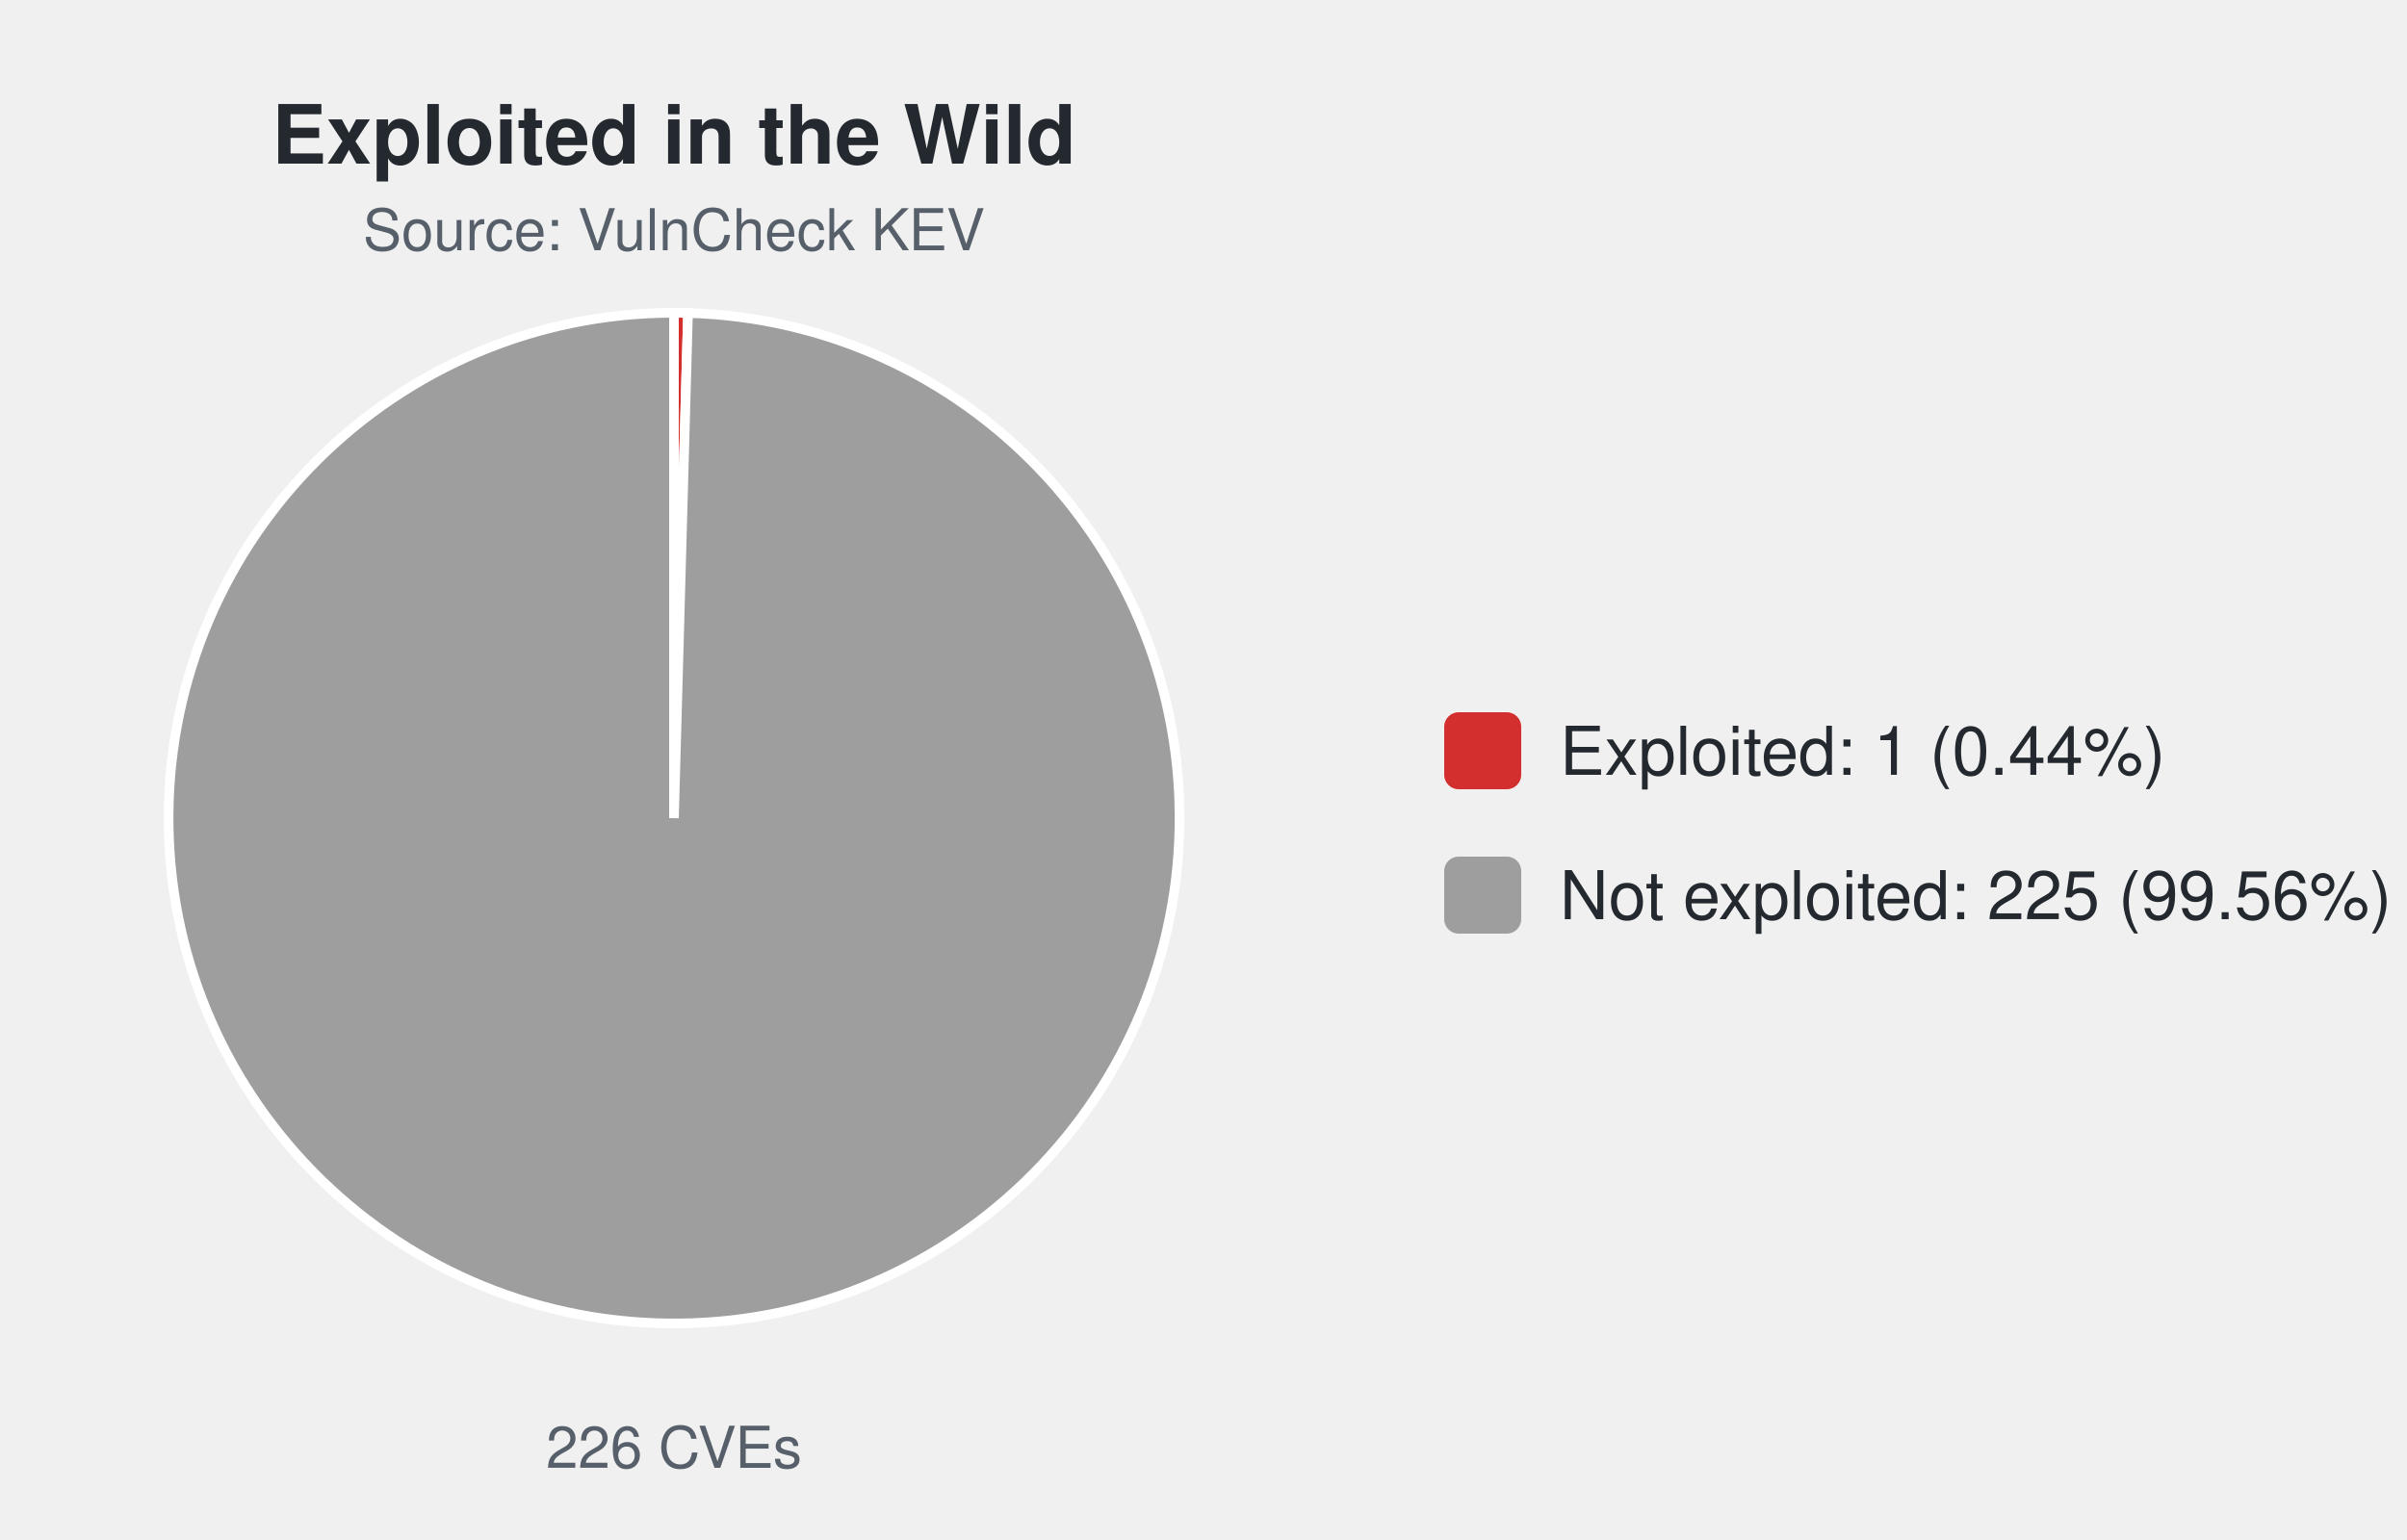
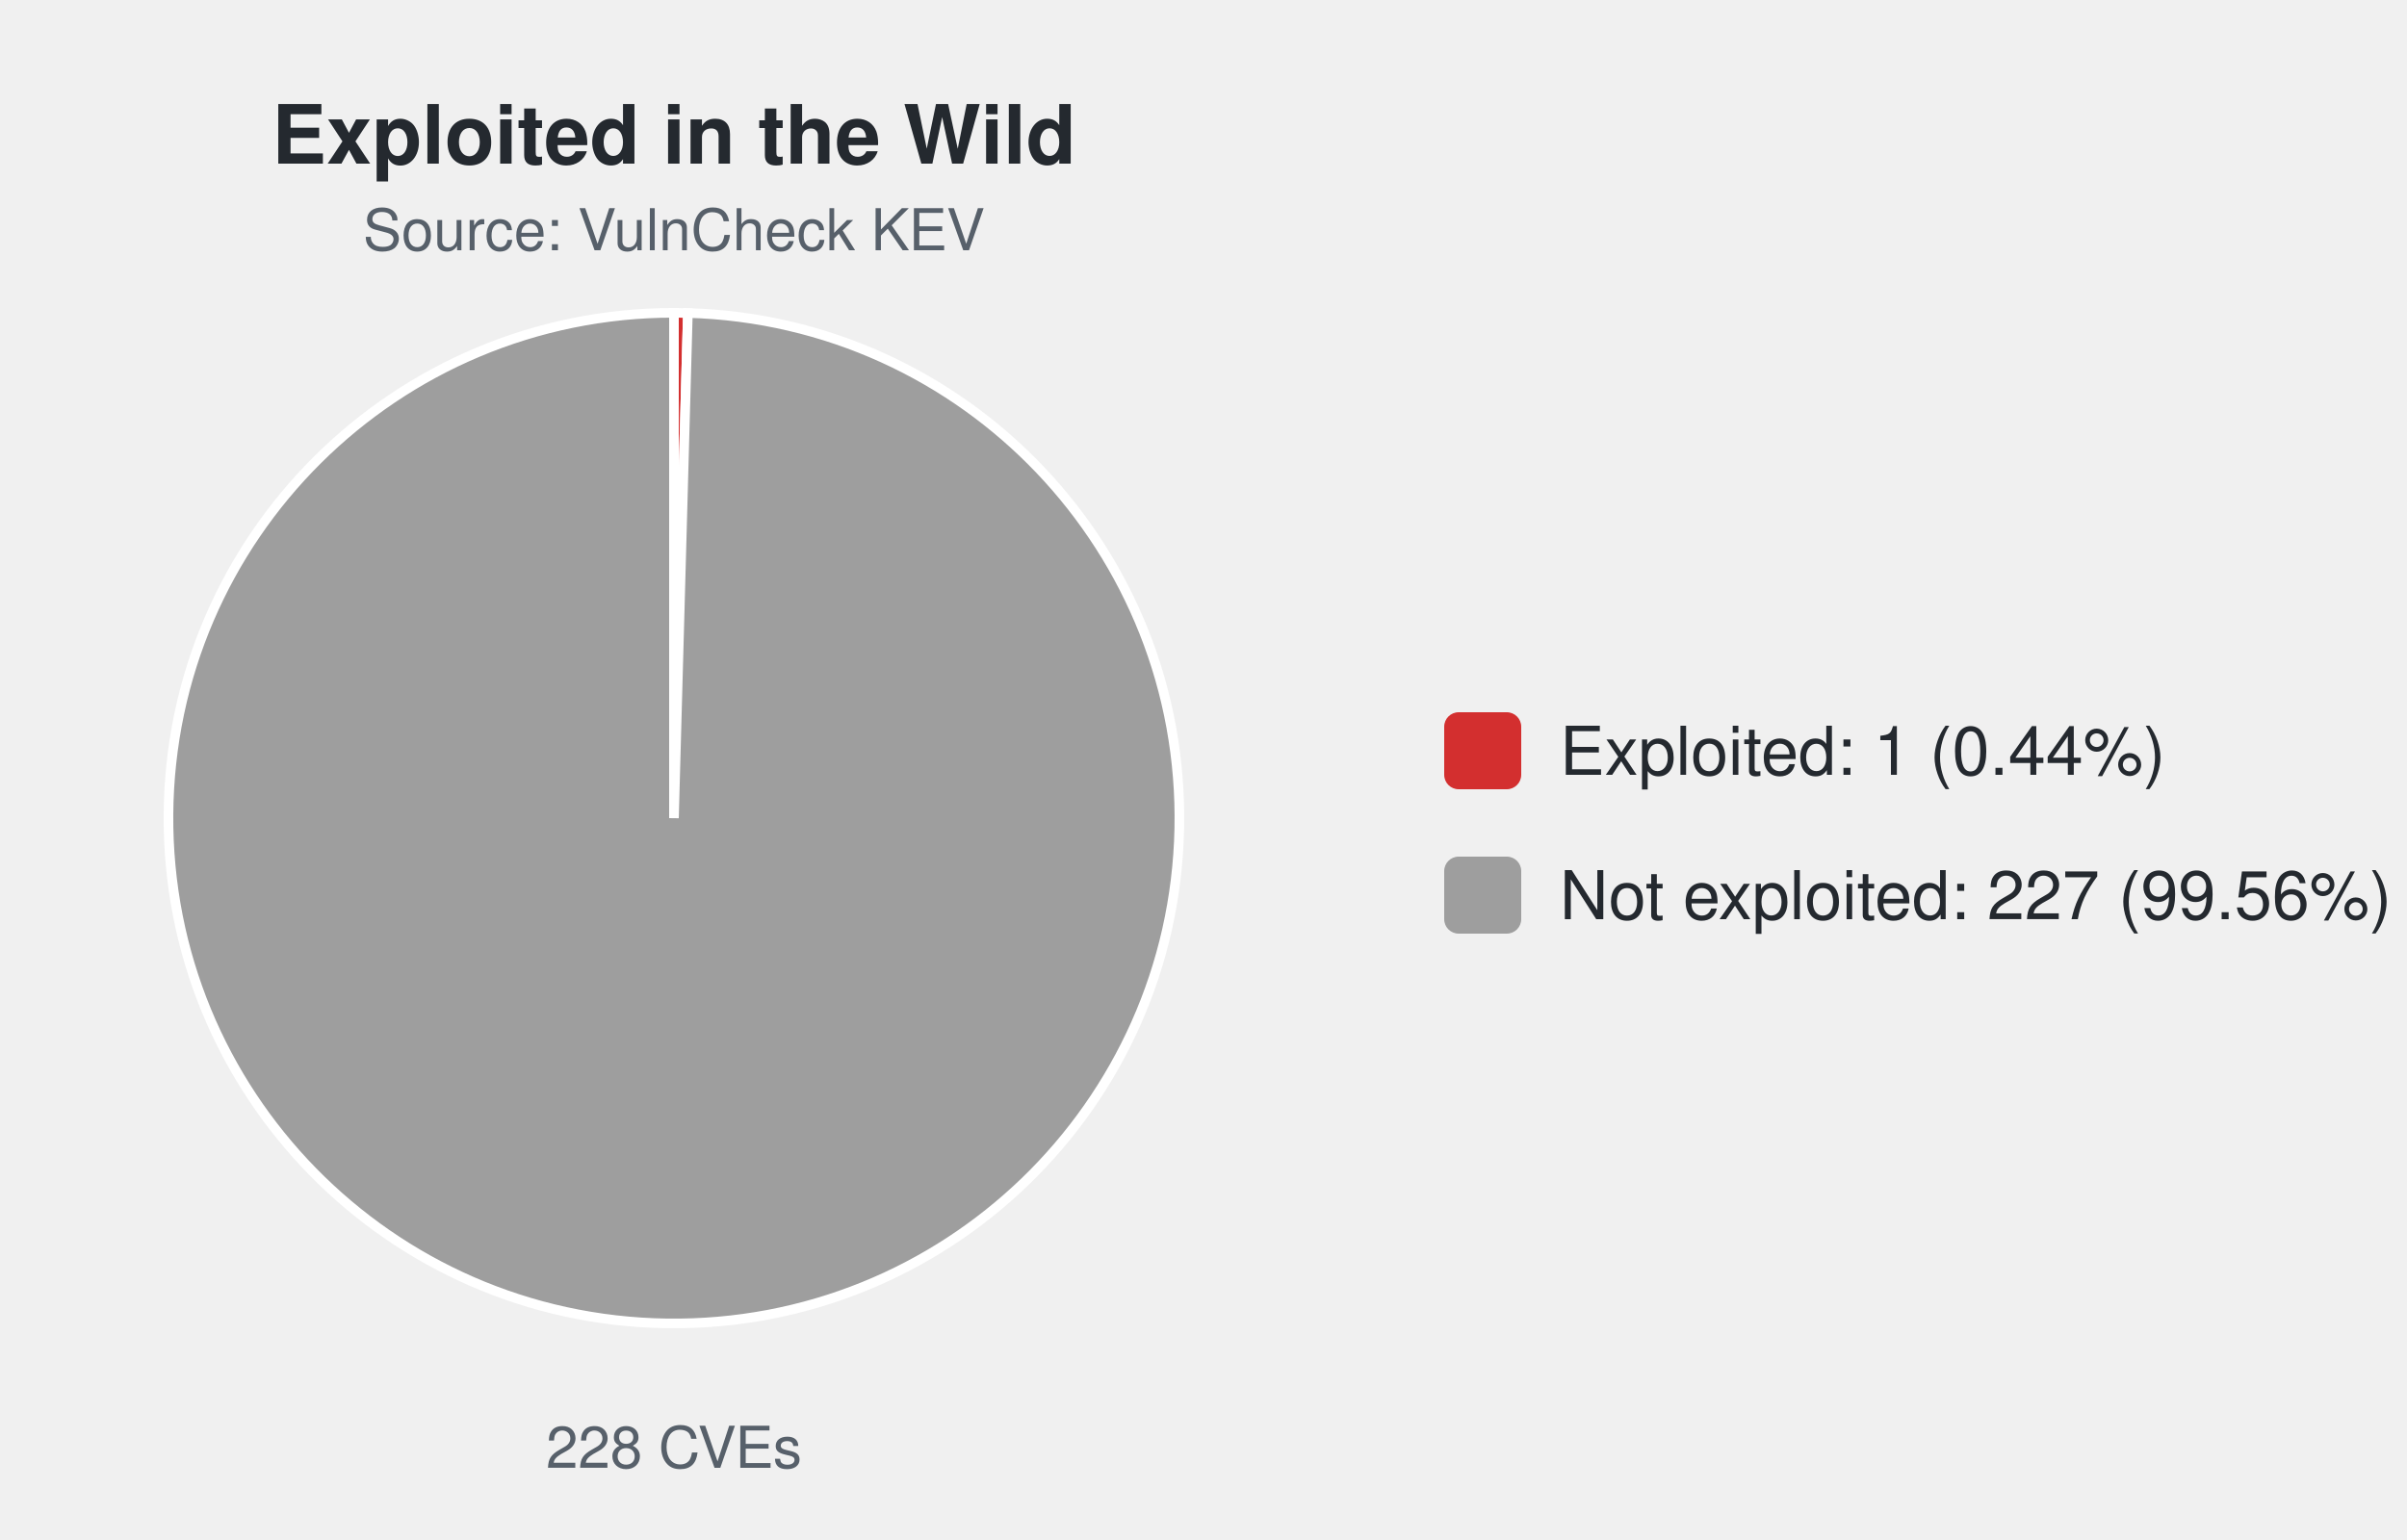
<svg xmlns="http://www.w3.org/2000/svg" width="500" height="320" viewBox="0 0 500 320" font-family="-apple-system,Segoe UI,Helvetica,Arial,sans-serif">
  <text x="140.0" y="34" font-size="17" font-weight="600" text-anchor="middle" fill="#24292f">Exploited in the Wild</text>
  <text x="140.0" y="52" font-size="12" text-anchor="middle" fill="#57606a">Source: VulnCheck KEV</text>
-   <path d="M140.00,170.00 L140.00,65.00 A105.0,105.0 0 0 1 142.92,65.04 Z" fill="#d32f2f" stroke="#ffffff" stroke-width="2" />
-   <path d="M140.00,170.00 L142.92,65.04 A105.0,105.0 0 1 1 140.00,65.00 Z" fill="#9e9e9e" stroke="#ffffff" stroke-width="2" />
-   <text x="140.0" y="305" font-size="12" text-anchor="middle" fill="#57606a">226 CVEs</text>
+   <path d="M140.00,170.00 L140.00,65.00 A105.0,105.0 0 0 1 142.89,65.04 Z" fill="#d32f2f" stroke="#ffffff" stroke-width="2" />
+   <path d="M140.00,170.00 L142.89,65.04 A105.0,105.0 0 1 1 140.00,65.00 Z" fill="#9e9e9e" stroke="#ffffff" stroke-width="2" />
+   <text x="140.0" y="305" font-size="12" text-anchor="middle" fill="#57606a">228 CVEs</text>
  <rect x="300.0" y="148.0" width="16" height="16" rx="3" fill="#d32f2f" />
  <text x="324.0" y="161.0" font-size="14" fill="#24292f">Exploited: 1 (0.44%)</text>
  <rect x="300.0" y="178.0" width="16" height="16" rx="3" fill="#9e9e9e" />
-   <text x="324.0" y="191.0" font-size="14" fill="#24292f">Not exploited: 225 (99.56%)</text>
+   <text x="324.0" y="191.0" font-size="14" fill="#24292f">Not exploited: 227 (99.56%)</text>
</svg>
